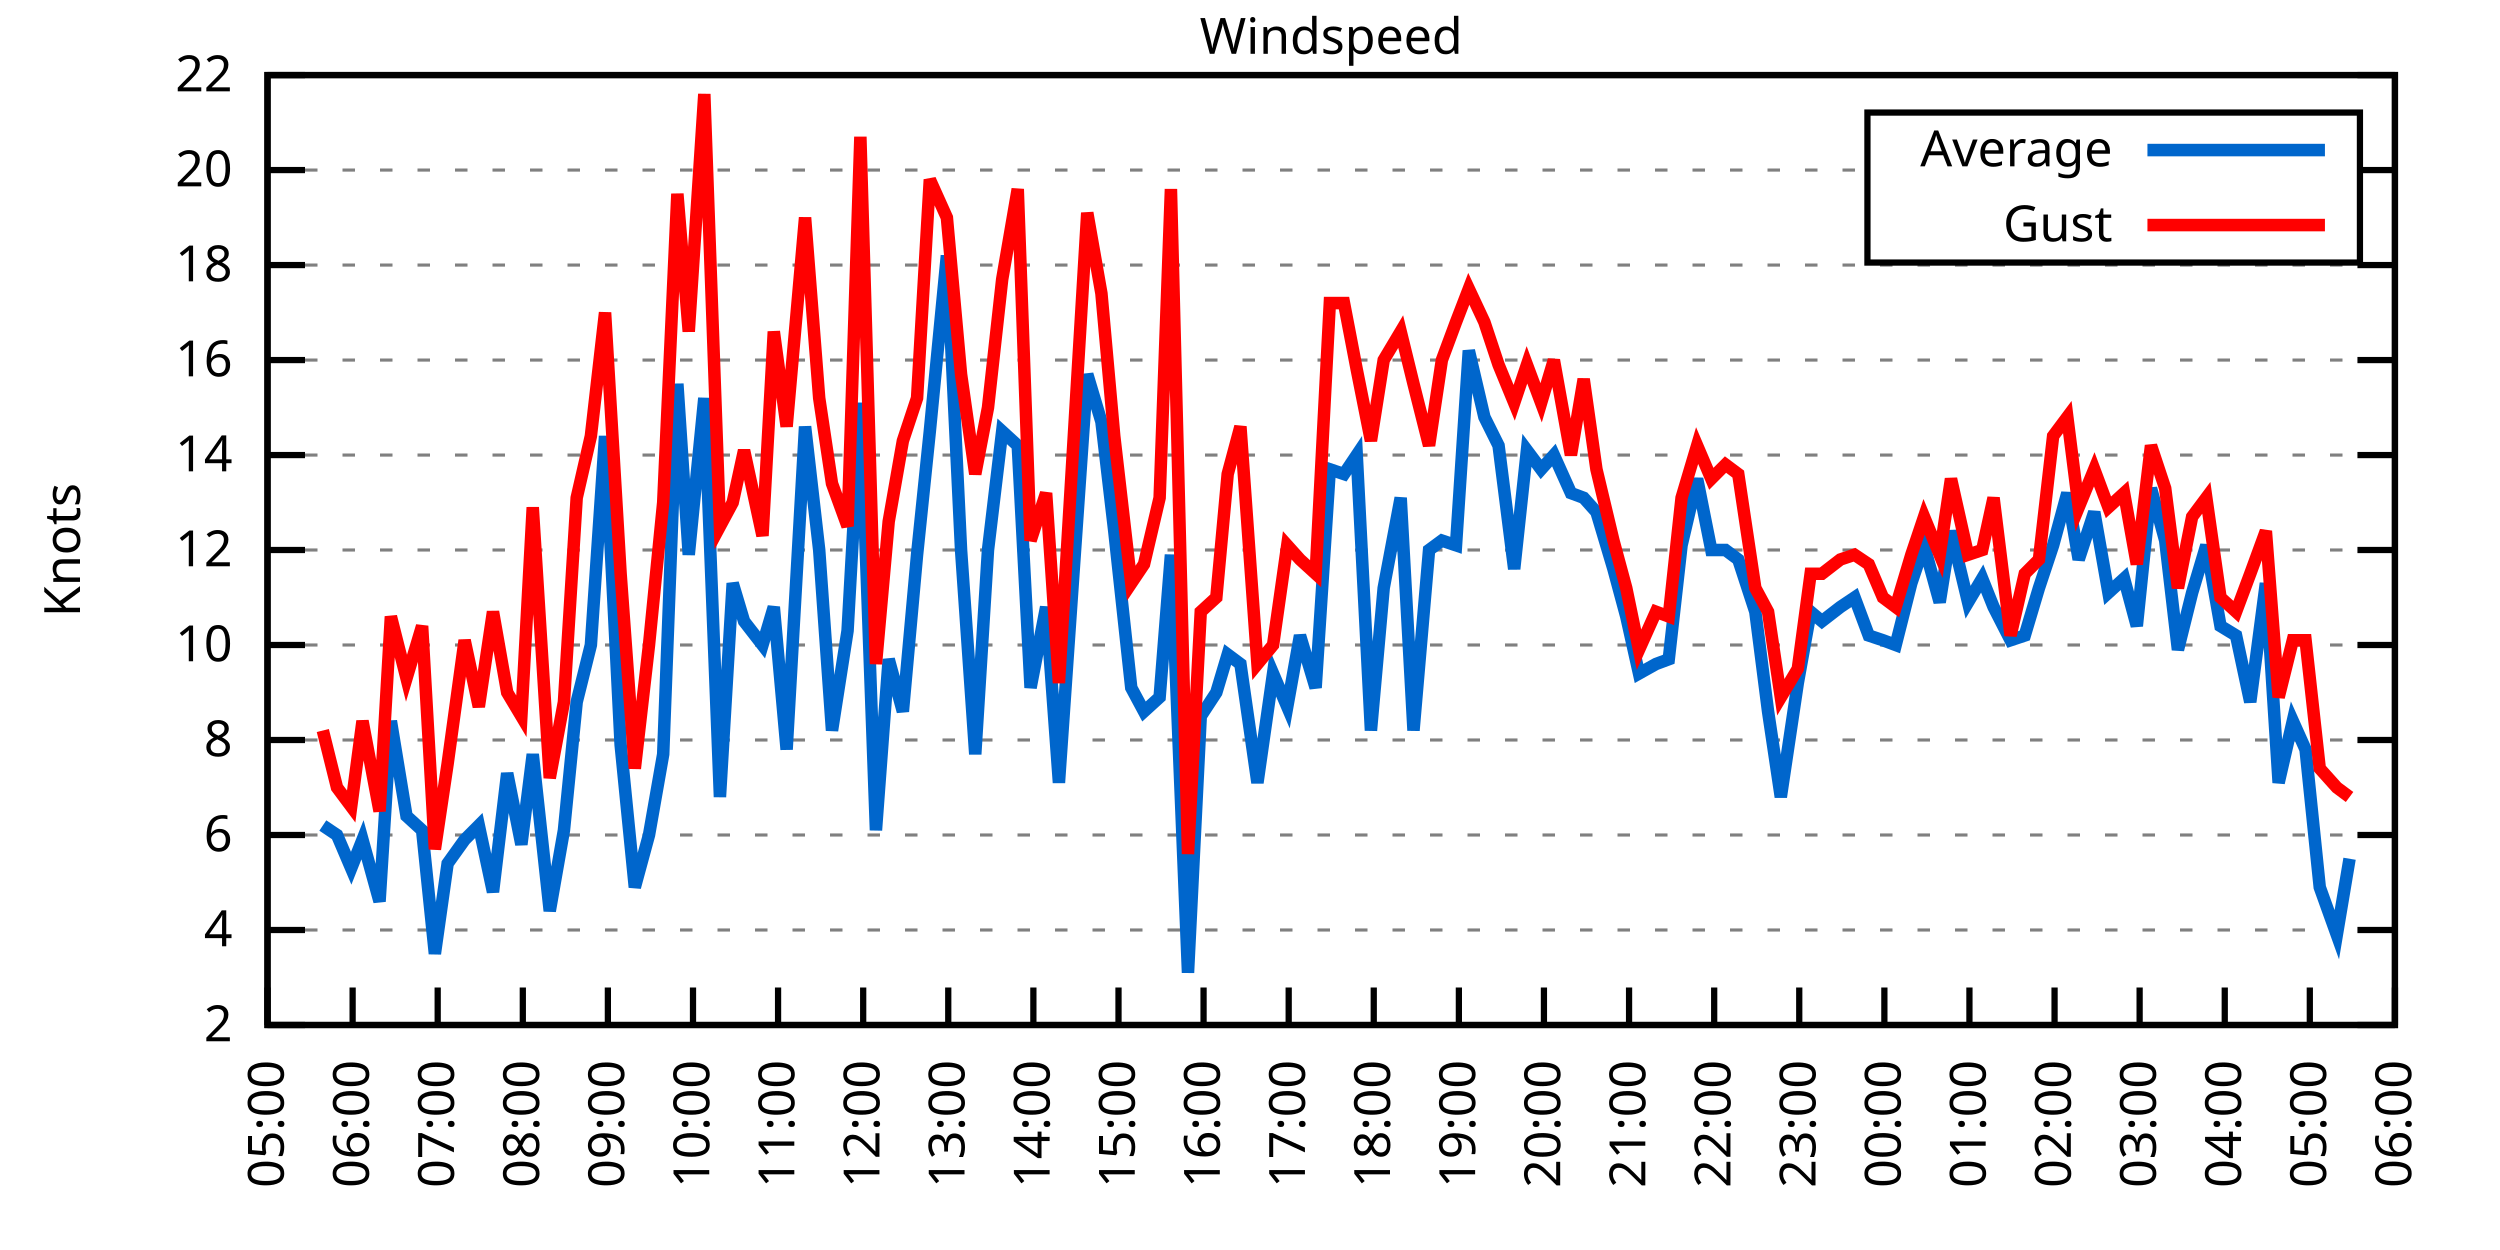
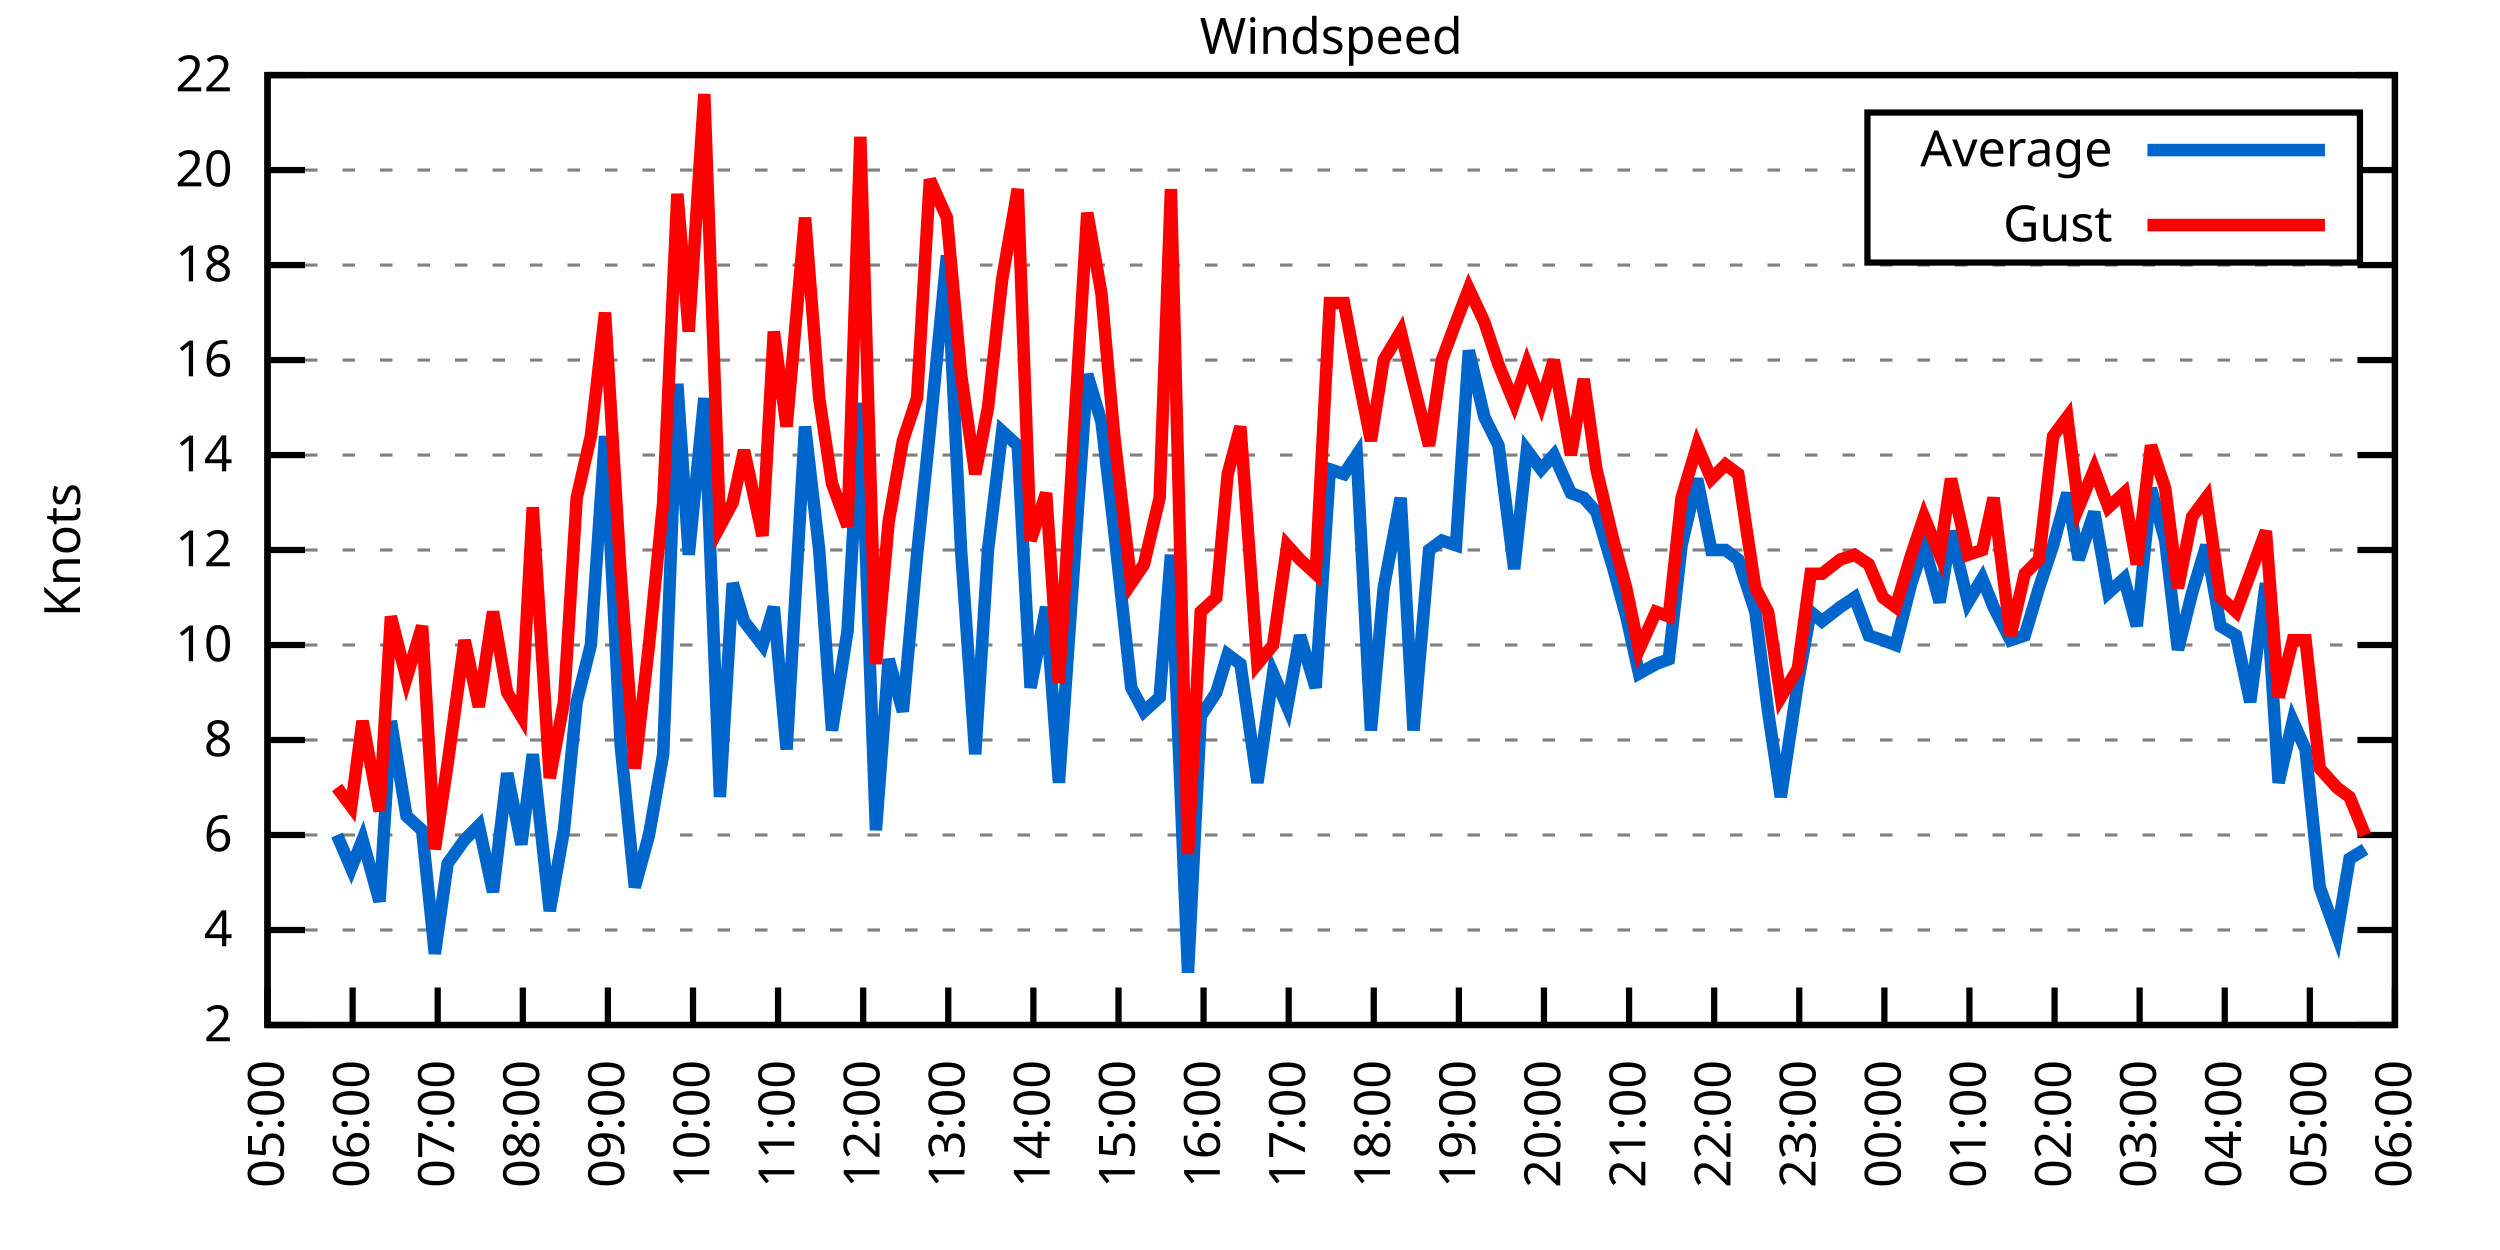
<svg xmlns="http://www.w3.org/2000/svg" xmlns:xlink="http://www.w3.org/1999/xlink" width="400" height="200" viewBox="0 0 400 200">
  <g id="gnuplot_canvas">
    <rect x="0" y="0" width="400" height="200" fill="none" />
    <defs>
      <circle id="gpDot" r="0.5" stroke-width="0.5" stroke="currentColor" />
      <path id="gpPt0" stroke-width="0.333" stroke="currentColor" d="M-1,0 h2 M0,-1 v2" />
      <path id="gpPt1" stroke-width="0.333" stroke="currentColor" d="M-1,-1 L1,1 M1,-1 L-1,1" />
      <path id="gpPt2" stroke-width="0.333" stroke="currentColor" d="M-1,0 L1,0 M0,-1 L0,1 M-1,-1 L1,1 M-1,1 L1,-1" />
      <rect id="gpPt3" stroke-width="0.333" stroke="currentColor" x="-1" y="-1" width="2" height="2" />
      <rect id="gpPt4" stroke-width="0.333" stroke="currentColor" fill="currentColor" x="-1" y="-1" width="2" height="2" />
      <circle id="gpPt5" stroke-width="0.333" stroke="currentColor" cx="0" cy="0" r="1" />
      <use xlink:href="#gpPt5" id="gpPt6" fill="currentColor" stroke="none" />
      <path id="gpPt7" stroke-width="0.333" stroke="currentColor" d="M0,-1.33 L-1.33,0.67 L1.33,0.67 z" />
      <use xlink:href="#gpPt7" id="gpPt8" fill="currentColor" stroke="none" />
      <use xlink:href="#gpPt7" id="gpPt9" stroke="currentColor" transform="rotate(180)" />
      <use xlink:href="#gpPt9" id="gpPt10" fill="currentColor" stroke="none" />
      <use xlink:href="#gpPt3" id="gpPt11" stroke="currentColor" transform="rotate(45)" />
      <use xlink:href="#gpPt11" id="gpPt12" fill="currentColor" stroke="none" />
      <path id="gpPt13" stroke-width="0.333" stroke="currentColor" d="M0,1.330 L1.265,0.411 L0.782,-1.067 L-0.782,-1.076 L-1.265,0.411 z" />
      <use xlink:href="#gpPt13" id="gpPt14" fill="currentColor" stroke="none" />
      <filter id="textbox" filterUnits="objectBoundingBox" x="0" y="0" height="1" width="1">
        <feFlood flood-color="white" flood-opacity="1" result="bgnd" />
        <feComposite in="SourceGraphic" in2="bgnd" operator="atop" />
      </filter>
      <filter id="greybox" filterUnits="objectBoundingBox" x="0" y="0" height="1" width="1">
        <feFlood flood-color="lightgrey" flood-opacity="1" result="grey" />
        <feComposite in="SourceGraphic" in2="grey" operator="atop" />
      </filter>
    </defs>
    <g fill="none" color="white" stroke="currentColor" stroke-width="1.00" stroke-linecap="butt" stroke-linejoin="miter">
</g>
    <g fill="none" color="black" stroke="currentColor" stroke-width="1.00" stroke-linecap="butt" stroke-linejoin="miter">
      <g stroke="none" shape-rendering="crispEdges">
        <polygon fill="rgb(255, 255, 255)" points="42.80,164.00 383.18,164.00 383.18,12.02 42.80,12.02 " />
      </g>
    </g>
    <g fill="none" color="black" stroke="currentColor" stroke-width="1.00" stroke-linecap="butt" stroke-linejoin="miter">
</g>
    <g fill="none" color="black" stroke="black" stroke-width="0.50" stroke-linecap="butt" stroke-linejoin="miter">
</g>
    <g fill="none" color="gray" stroke="currentColor" stroke-width="0.50" stroke-linecap="butt" stroke-linejoin="miter">
      <path stroke="gray" stroke-dasharray="2,4" class="gridline" d="M42.80,164.00 L383.19,164.00  " />
    </g>
    <g fill="none" color="gray" stroke="gray" stroke-width="1.00" stroke-linecap="butt" stroke-linejoin="miter">
</g>
    <g fill="none" color="black" stroke="currentColor" stroke-width="1.00" stroke-linecap="butt" stroke-linejoin="miter">
      <path stroke="black" d="M42.80,164.00 L48.80,164.00 M383.19,164.00 L377.19,164.00  " />
      <g transform="translate(37.20,166.60)" stroke="none" fill="black" font-family="Sans" font-size="8.00" text-anchor="end">
        <text>
          <tspan font-family="Sans"> 2</tspan>
        </text>
      </g>
    </g>
    <g fill="none" color="black" stroke="currentColor" stroke-width="1.00" stroke-linecap="butt" stroke-linejoin="miter">
</g>
    <g fill="none" color="black" stroke="black" stroke-width="0.50" stroke-linecap="butt" stroke-linejoin="miter">
</g>
    <g fill="none" color="gray" stroke="currentColor" stroke-width="0.50" stroke-linecap="butt" stroke-linejoin="miter">
      <path stroke="gray" stroke-dasharray="2,4" class="gridline" d="M42.80,148.80 L383.19,148.80  " />
    </g>
    <g fill="none" color="gray" stroke="gray" stroke-width="1.00" stroke-linecap="butt" stroke-linejoin="miter">
</g>
    <g fill="none" color="black" stroke="currentColor" stroke-width="1.00" stroke-linecap="butt" stroke-linejoin="miter">
      <path stroke="black" d="M42.80,148.80 L48.80,148.80 M383.19,148.80 L377.19,148.80  " />
      <g transform="translate(37.20,151.40)" stroke="none" fill="black" font-family="Sans" font-size="8.00" text-anchor="end">
        <text>
          <tspan font-family="Sans"> 4</tspan>
        </text>
      </g>
    </g>
    <g fill="none" color="black" stroke="currentColor" stroke-width="1.00" stroke-linecap="butt" stroke-linejoin="miter">
</g>
    <g fill="none" color="black" stroke="black" stroke-width="0.50" stroke-linecap="butt" stroke-linejoin="miter">
</g>
    <g fill="none" color="gray" stroke="currentColor" stroke-width="0.50" stroke-linecap="butt" stroke-linejoin="miter">
      <path stroke="gray" stroke-dasharray="2,4" class="gridline" d="M42.80,133.60 L383.19,133.60  " />
    </g>
    <g fill="none" color="gray" stroke="gray" stroke-width="1.00" stroke-linecap="butt" stroke-linejoin="miter">
</g>
    <g fill="none" color="black" stroke="currentColor" stroke-width="1.00" stroke-linecap="butt" stroke-linejoin="miter">
      <path stroke="black" d="M42.80,133.60 L48.80,133.60 M383.19,133.60 L377.19,133.60  " />
      <g transform="translate(37.20,136.20)" stroke="none" fill="black" font-family="Sans" font-size="8.00" text-anchor="end">
        <text>
          <tspan font-family="Sans"> 6</tspan>
        </text>
      </g>
    </g>
    <g fill="none" color="black" stroke="currentColor" stroke-width="1.00" stroke-linecap="butt" stroke-linejoin="miter">
</g>
    <g fill="none" color="black" stroke="black" stroke-width="0.50" stroke-linecap="butt" stroke-linejoin="miter">
</g>
    <g fill="none" color="gray" stroke="currentColor" stroke-width="0.50" stroke-linecap="butt" stroke-linejoin="miter">
      <path stroke="gray" stroke-dasharray="2,4" class="gridline" d="M42.80,118.40 L383.19,118.40  " />
    </g>
    <g fill="none" color="gray" stroke="gray" stroke-width="1.00" stroke-linecap="butt" stroke-linejoin="miter">
</g>
    <g fill="none" color="black" stroke="currentColor" stroke-width="1.00" stroke-linecap="butt" stroke-linejoin="miter">
      <path stroke="black" d="M42.80,118.40 L48.80,118.40 M383.19,118.40 L377.19,118.40  " />
      <g transform="translate(37.20,121.00)" stroke="none" fill="black" font-family="Sans" font-size="8.00" text-anchor="end">
        <text>
          <tspan font-family="Sans"> 8</tspan>
        </text>
      </g>
    </g>
    <g fill="none" color="black" stroke="currentColor" stroke-width="1.00" stroke-linecap="butt" stroke-linejoin="miter">
</g>
    <g fill="none" color="black" stroke="black" stroke-width="0.50" stroke-linecap="butt" stroke-linejoin="miter">
</g>
    <g fill="none" color="gray" stroke="currentColor" stroke-width="0.50" stroke-linecap="butt" stroke-linejoin="miter">
      <path stroke="gray" stroke-dasharray="2,4" class="gridline" d="M42.80,103.20 L383.19,103.20  " />
    </g>
    <g fill="none" color="gray" stroke="gray" stroke-width="1.00" stroke-linecap="butt" stroke-linejoin="miter">
</g>
    <g fill="none" color="black" stroke="currentColor" stroke-width="1.00" stroke-linecap="butt" stroke-linejoin="miter">
      <path stroke="black" d="M42.80,103.20 L48.80,103.20 M383.19,103.20 L377.19,103.20  " />
      <g transform="translate(37.20,105.80)" stroke="none" fill="black" font-family="Sans" font-size="8.00" text-anchor="end">
        <text>
          <tspan font-family="Sans"> 10</tspan>
        </text>
      </g>
    </g>
    <g fill="none" color="black" stroke="currentColor" stroke-width="1.00" stroke-linecap="butt" stroke-linejoin="miter">
</g>
    <g fill="none" color="black" stroke="black" stroke-width="0.50" stroke-linecap="butt" stroke-linejoin="miter">
</g>
    <g fill="none" color="gray" stroke="currentColor" stroke-width="0.50" stroke-linecap="butt" stroke-linejoin="miter">
      <path stroke="gray" stroke-dasharray="2,4" class="gridline" d="M42.80,88.00 L383.19,88.00  " />
    </g>
    <g fill="none" color="gray" stroke="gray" stroke-width="1.00" stroke-linecap="butt" stroke-linejoin="miter">
</g>
    <g fill="none" color="black" stroke="currentColor" stroke-width="1.00" stroke-linecap="butt" stroke-linejoin="miter">
      <path stroke="black" d="M42.80,88.00 L48.80,88.00 M383.19,88.00 L377.19,88.00  " />
      <g transform="translate(37.20,90.60)" stroke="none" fill="black" font-family="Sans" font-size="8.00" text-anchor="end">
        <text>
          <tspan font-family="Sans"> 12</tspan>
        </text>
      </g>
    </g>
    <g fill="none" color="black" stroke="currentColor" stroke-width="1.00" stroke-linecap="butt" stroke-linejoin="miter">
</g>
    <g fill="none" color="black" stroke="black" stroke-width="0.50" stroke-linecap="butt" stroke-linejoin="miter">
</g>
    <g fill="none" color="gray" stroke="currentColor" stroke-width="0.50" stroke-linecap="butt" stroke-linejoin="miter">
      <path stroke="gray" stroke-dasharray="2,4" class="gridline" d="M42.80,72.81 L383.19,72.81  " />
    </g>
    <g fill="none" color="gray" stroke="gray" stroke-width="1.00" stroke-linecap="butt" stroke-linejoin="miter">
</g>
    <g fill="none" color="black" stroke="currentColor" stroke-width="1.00" stroke-linecap="butt" stroke-linejoin="miter">
      <path stroke="black" d="M42.80,72.81 L48.80,72.81 M383.19,72.81 L377.19,72.81  " />
      <g transform="translate(37.20,75.41)" stroke="none" fill="black" font-family="Sans" font-size="8.00" text-anchor="end">
        <text>
          <tspan font-family="Sans"> 14</tspan>
        </text>
      </g>
    </g>
    <g fill="none" color="black" stroke="currentColor" stroke-width="1.00" stroke-linecap="butt" stroke-linejoin="miter">
</g>
    <g fill="none" color="black" stroke="black" stroke-width="0.50" stroke-linecap="butt" stroke-linejoin="miter">
</g>
    <g fill="none" color="gray" stroke="currentColor" stroke-width="0.50" stroke-linecap="butt" stroke-linejoin="miter">
      <path stroke="gray" stroke-dasharray="2,4" class="gridline" d="M42.80,57.61 L383.19,57.61  " />
    </g>
    <g fill="none" color="gray" stroke="gray" stroke-width="1.00" stroke-linecap="butt" stroke-linejoin="miter">
</g>
    <g fill="none" color="black" stroke="currentColor" stroke-width="1.00" stroke-linecap="butt" stroke-linejoin="miter">
      <path stroke="black" d="M42.80,57.61 L48.80,57.61 M383.19,57.61 L377.19,57.61  " />
      <g transform="translate(37.20,60.21)" stroke="none" fill="black" font-family="Sans" font-size="8.00" text-anchor="end">
        <text>
          <tspan font-family="Sans"> 16</tspan>
        </text>
      </g>
    </g>
    <g fill="none" color="black" stroke="currentColor" stroke-width="1.00" stroke-linecap="butt" stroke-linejoin="miter">
</g>
    <g fill="none" color="black" stroke="black" stroke-width="0.50" stroke-linecap="butt" stroke-linejoin="miter">
</g>
    <g fill="none" color="gray" stroke="currentColor" stroke-width="0.50" stroke-linecap="butt" stroke-linejoin="miter">
      <path stroke="gray" stroke-dasharray="2,4" class="gridline" d="M42.80,42.41 L383.19,42.41  " />
    </g>
    <g fill="none" color="gray" stroke="gray" stroke-width="1.00" stroke-linecap="butt" stroke-linejoin="miter">
</g>
    <g fill="none" color="black" stroke="currentColor" stroke-width="1.00" stroke-linecap="butt" stroke-linejoin="miter">
      <path stroke="black" d="M42.80,42.41 L48.80,42.41 M383.19,42.41 L377.19,42.41  " />
      <g transform="translate(37.20,45.01)" stroke="none" fill="black" font-family="Sans" font-size="8.00" text-anchor="end">
        <text>
          <tspan font-family="Sans"> 18</tspan>
        </text>
      </g>
    </g>
    <g fill="none" color="black" stroke="currentColor" stroke-width="1.00" stroke-linecap="butt" stroke-linejoin="miter">
</g>
    <g fill="none" color="black" stroke="black" stroke-width="0.50" stroke-linecap="butt" stroke-linejoin="miter">
</g>
    <g fill="none" color="gray" stroke="currentColor" stroke-width="0.50" stroke-linecap="butt" stroke-linejoin="miter">
      <path stroke="gray" stroke-dasharray="2,4" class="gridline" d="M42.80,27.21 L298.79,27.21 M377.59,27.21 L383.19,27.21  " />
    </g>
    <g fill="none" color="gray" stroke="gray" stroke-width="1.00" stroke-linecap="butt" stroke-linejoin="miter">
</g>
    <g fill="none" color="black" stroke="currentColor" stroke-width="1.00" stroke-linecap="butt" stroke-linejoin="miter">
      <path stroke="black" d="M42.80,27.21 L48.80,27.21 M383.19,27.21 L377.19,27.21  " />
      <g transform="translate(37.20,29.81)" stroke="none" fill="black" font-family="Sans" font-size="8.00" text-anchor="end">
        <text>
          <tspan font-family="Sans"> 20</tspan>
        </text>
      </g>
    </g>
    <g fill="none" color="black" stroke="currentColor" stroke-width="1.00" stroke-linecap="butt" stroke-linejoin="miter">
</g>
    <g fill="none" color="black" stroke="black" stroke-width="0.50" stroke-linecap="butt" stroke-linejoin="miter">
</g>
    <g fill="none" color="gray" stroke="currentColor" stroke-width="0.50" stroke-linecap="butt" stroke-linejoin="miter">
      <path stroke="gray" stroke-dasharray="2,4" class="gridline" d="M42.80,12.01 L383.19,12.01  " />
    </g>
    <g fill="none" color="gray" stroke="gray" stroke-width="1.00" stroke-linecap="butt" stroke-linejoin="miter">
</g>
    <g fill="none" color="black" stroke="currentColor" stroke-width="1.00" stroke-linecap="butt" stroke-linejoin="miter">
      <path stroke="black" d="M42.80,12.01 L48.80,12.01 M383.19,12.01 L377.19,12.01  " />
      <g transform="translate(37.20,14.61)" stroke="none" fill="black" font-family="Sans" font-size="8.00" text-anchor="end">
        <text>
          <tspan font-family="Sans"> 22</tspan>
        </text>
      </g>
    </g>
    <g fill="none" color="black" stroke="currentColor" stroke-width="1.00" stroke-linecap="butt" stroke-linejoin="miter">
      <path stroke="black" d="M42.80,164.00 L42.80,158.00  " />
      <g transform="translate(45.40,169.60) rotate(270.00)" stroke="none" fill="black" font-family="Sans" font-size="8.00" text-anchor="end">
        <text>
          <tspan font-family="Sans">05:00</tspan>
        </text>
      </g>
    </g>
    <g fill="none" color="black" stroke="currentColor" stroke-width="1.00" stroke-linecap="butt" stroke-linejoin="miter">
      <path stroke="black" d="M56.42,164.00 L56.42,158.00  " />
      <g transform="translate(59.02,169.60) rotate(270.00)" stroke="none" fill="black" font-family="Sans" font-size="8.00" text-anchor="end">
        <text>
          <tspan font-family="Sans">06:00</tspan>
        </text>
      </g>
    </g>
    <g fill="none" color="black" stroke="currentColor" stroke-width="1.00" stroke-linecap="butt" stroke-linejoin="miter">
      <path stroke="black" d="M70.03,164.00 L70.03,158.00  " />
      <g transform="translate(72.63,169.60) rotate(270.00)" stroke="none" fill="black" font-family="Sans" font-size="8.00" text-anchor="end">
        <text>
          <tspan font-family="Sans">07:00</tspan>
        </text>
      </g>
    </g>
    <g fill="none" color="black" stroke="currentColor" stroke-width="1.00" stroke-linecap="butt" stroke-linejoin="miter">
      <path stroke="black" d="M83.65,164.00 L83.65,158.00  " />
      <g transform="translate(86.25,169.60) rotate(270.00)" stroke="none" fill="black" font-family="Sans" font-size="8.00" text-anchor="end">
        <text>
          <tspan font-family="Sans">08:00</tspan>
        </text>
      </g>
    </g>
    <g fill="none" color="black" stroke="currentColor" stroke-width="1.00" stroke-linecap="butt" stroke-linejoin="miter">
      <path stroke="black" d="M97.26,164.00 L97.26,158.00  " />
      <g transform="translate(99.86,169.60) rotate(270.00)" stroke="none" fill="black" font-family="Sans" font-size="8.00" text-anchor="end">
        <text>
          <tspan font-family="Sans">09:00</tspan>
        </text>
      </g>
    </g>
    <g fill="none" color="black" stroke="currentColor" stroke-width="1.00" stroke-linecap="butt" stroke-linejoin="miter">
      <path stroke="black" d="M110.88,164.00 L110.88,158.00  " />
      <g transform="translate(113.48,169.60) rotate(270.00)" stroke="none" fill="black" font-family="Sans" font-size="8.00" text-anchor="end">
        <text>
          <tspan font-family="Sans">10:00</tspan>
        </text>
      </g>
    </g>
    <g fill="none" color="black" stroke="currentColor" stroke-width="1.00" stroke-linecap="butt" stroke-linejoin="miter">
      <path stroke="black" d="M124.49,164.00 L124.49,158.00  " />
      <g transform="translate(127.09,169.60) rotate(270.00)" stroke="none" fill="black" font-family="Sans" font-size="8.00" text-anchor="end">
        <text>
          <tspan font-family="Sans">11:00</tspan>
        </text>
      </g>
    </g>
    <g fill="none" color="black" stroke="currentColor" stroke-width="1.00" stroke-linecap="butt" stroke-linejoin="miter">
      <path stroke="black" d="M138.11,164.00 L138.11,158.00  " />
      <g transform="translate(140.71,169.60) rotate(270.00)" stroke="none" fill="black" font-family="Sans" font-size="8.00" text-anchor="end">
        <text>
          <tspan font-family="Sans">12:00</tspan>
        </text>
      </g>
    </g>
    <g fill="none" color="black" stroke="currentColor" stroke-width="1.00" stroke-linecap="butt" stroke-linejoin="miter">
      <path stroke="black" d="M151.72,164.00 L151.72,158.00  " />
      <g transform="translate(154.32,169.60) rotate(270.00)" stroke="none" fill="black" font-family="Sans" font-size="8.00" text-anchor="end">
        <text>
          <tspan font-family="Sans">13:00</tspan>
        </text>
      </g>
    </g>
    <g fill="none" color="black" stroke="currentColor" stroke-width="1.00" stroke-linecap="butt" stroke-linejoin="miter">
      <path stroke="black" d="M165.34,164.00 L165.34,158.00  " />
      <g transform="translate(167.94,169.60) rotate(270.00)" stroke="none" fill="black" font-family="Sans" font-size="8.00" text-anchor="end">
        <text>
          <tspan font-family="Sans">14:00</tspan>
        </text>
      </g>
    </g>
    <g fill="none" color="black" stroke="currentColor" stroke-width="1.00" stroke-linecap="butt" stroke-linejoin="miter">
      <path stroke="black" d="M178.96,164.00 L178.96,158.00  " />
      <g transform="translate(181.56,169.60) rotate(270.00)" stroke="none" fill="black" font-family="Sans" font-size="8.00" text-anchor="end">
        <text>
          <tspan font-family="Sans">15:00</tspan>
        </text>
      </g>
    </g>
    <g fill="none" color="black" stroke="currentColor" stroke-width="1.00" stroke-linecap="butt" stroke-linejoin="miter">
      <path stroke="black" d="M192.57,164.00 L192.57,158.00  " />
      <g transform="translate(195.17,169.60) rotate(270.00)" stroke="none" fill="black" font-family="Sans" font-size="8.00" text-anchor="end">
        <text>
          <tspan font-family="Sans">16:00</tspan>
        </text>
      </g>
    </g>
    <g fill="none" color="black" stroke="currentColor" stroke-width="1.00" stroke-linecap="butt" stroke-linejoin="miter">
      <path stroke="black" d="M206.19,164.00 L206.19,158.00  " />
      <g transform="translate(208.79,169.60) rotate(270.00)" stroke="none" fill="black" font-family="Sans" font-size="8.00" text-anchor="end">
        <text>
          <tspan font-family="Sans">17:00</tspan>
        </text>
      </g>
    </g>
    <g fill="none" color="black" stroke="currentColor" stroke-width="1.00" stroke-linecap="butt" stroke-linejoin="miter">
      <path stroke="black" d="M219.80,164.00 L219.80,158.00  " />
      <g transform="translate(222.40,169.60) rotate(270.00)" stroke="none" fill="black" font-family="Sans" font-size="8.00" text-anchor="end">
        <text>
          <tspan font-family="Sans">18:00</tspan>
        </text>
      </g>
    </g>
    <g fill="none" color="black" stroke="currentColor" stroke-width="1.00" stroke-linecap="butt" stroke-linejoin="miter">
      <path stroke="black" d="M233.42,164.00 L233.42,158.00  " />
      <g transform="translate(236.02,169.60) rotate(270.00)" stroke="none" fill="black" font-family="Sans" font-size="8.00" text-anchor="end">
        <text>
          <tspan font-family="Sans">19:00</tspan>
        </text>
      </g>
    </g>
    <g fill="none" color="black" stroke="currentColor" stroke-width="1.00" stroke-linecap="butt" stroke-linejoin="miter">
      <path stroke="black" d="M247.03,164.00 L247.03,158.00  " />
      <g transform="translate(249.63,169.60) rotate(270.00)" stroke="none" fill="black" font-family="Sans" font-size="8.00" text-anchor="end">
        <text>
          <tspan font-family="Sans">20:00</tspan>
        </text>
      </g>
    </g>
    <g fill="none" color="black" stroke="currentColor" stroke-width="1.00" stroke-linecap="butt" stroke-linejoin="miter">
      <path stroke="black" d="M260.65,164.00 L260.65,158.00  " />
      <g transform="translate(263.25,169.60) rotate(270.00)" stroke="none" fill="black" font-family="Sans" font-size="8.00" text-anchor="end">
        <text>
          <tspan font-family="Sans">21:00</tspan>
        </text>
      </g>
    </g>
    <g fill="none" color="black" stroke="currentColor" stroke-width="1.00" stroke-linecap="butt" stroke-linejoin="miter">
      <path stroke="black" d="M274.27,164.00 L274.27,158.00  " />
      <g transform="translate(276.87,169.60) rotate(270.00)" stroke="none" fill="black" font-family="Sans" font-size="8.00" text-anchor="end">
        <text>
          <tspan font-family="Sans">22:00</tspan>
        </text>
      </g>
    </g>
    <g fill="none" color="black" stroke="currentColor" stroke-width="1.00" stroke-linecap="butt" stroke-linejoin="miter">
      <path stroke="black" d="M287.88,164.00 L287.88,158.00  " />
      <g transform="translate(290.48,169.60) rotate(270.00)" stroke="none" fill="black" font-family="Sans" font-size="8.00" text-anchor="end">
        <text>
          <tspan font-family="Sans">23:00</tspan>
        </text>
      </g>
    </g>
    <g fill="none" color="black" stroke="currentColor" stroke-width="1.00" stroke-linecap="butt" stroke-linejoin="miter">
      <path stroke="black" d="M301.50,164.00 L301.50,158.00  " />
      <g transform="translate(304.10,169.60) rotate(270.00)" stroke="none" fill="black" font-family="Sans" font-size="8.00" text-anchor="end">
        <text>
          <tspan font-family="Sans">00:00</tspan>
        </text>
      </g>
    </g>
    <g fill="none" color="black" stroke="currentColor" stroke-width="1.00" stroke-linecap="butt" stroke-linejoin="miter">
      <path stroke="black" d="M315.11,164.00 L315.11,158.00  " />
      <g transform="translate(317.71,169.60) rotate(270.00)" stroke="none" fill="black" font-family="Sans" font-size="8.00" text-anchor="end">
        <text>
          <tspan font-family="Sans">01:00</tspan>
        </text>
      </g>
    </g>
    <g fill="none" color="black" stroke="currentColor" stroke-width="1.00" stroke-linecap="butt" stroke-linejoin="miter">
      <path stroke="black" d="M328.73,164.00 L328.73,158.00  " />
      <g transform="translate(331.33,169.60) rotate(270.00)" stroke="none" fill="black" font-family="Sans" font-size="8.00" text-anchor="end">
        <text>
          <tspan font-family="Sans">02:00</tspan>
        </text>
      </g>
    </g>
    <g fill="none" color="black" stroke="currentColor" stroke-width="1.00" stroke-linecap="butt" stroke-linejoin="miter">
      <path stroke="black" d="M342.34,164.00 L342.34,158.00  " />
      <g transform="translate(344.94,169.60) rotate(270.00)" stroke="none" fill="black" font-family="Sans" font-size="8.00" text-anchor="end">
        <text>
          <tspan font-family="Sans">03:00</tspan>
        </text>
      </g>
    </g>
    <g fill="none" color="black" stroke="currentColor" stroke-width="1.00" stroke-linecap="butt" stroke-linejoin="miter">
      <path stroke="black" d="M355.96,164.00 L355.96,158.00  " />
      <g transform="translate(358.56,169.60) rotate(270.00)" stroke="none" fill="black" font-family="Sans" font-size="8.00" text-anchor="end">
        <text>
          <tspan font-family="Sans">04:00</tspan>
        </text>
      </g>
    </g>
    <g fill="none" color="black" stroke="currentColor" stroke-width="1.00" stroke-linecap="butt" stroke-linejoin="miter">
      <path stroke="black" d="M369.57,164.00 L369.57,158.00  " />
      <g transform="translate(372.17,169.60) rotate(270.00)" stroke="none" fill="black" font-family="Sans" font-size="8.00" text-anchor="end">
        <text>
          <tspan font-family="Sans">05:00</tspan>
        </text>
      </g>
    </g>
    <g fill="none" color="black" stroke="currentColor" stroke-width="1.00" stroke-linecap="butt" stroke-linejoin="miter">
      <path stroke="black" d="M383.19,164.00 L383.19,158.00  " />
      <g transform="translate(385.79,169.60) rotate(270.00)" stroke="none" fill="black" font-family="Sans" font-size="8.00" text-anchor="end">
        <text>
          <tspan font-family="Sans">06:00</tspan>
        </text>
      </g>
    </g>
    <g fill="none" color="black" stroke="currentColor" stroke-width="1.00" stroke-linecap="butt" stroke-linejoin="miter">
</g>
    <g fill="none" color="black" stroke="currentColor" stroke-width="1.00" stroke-linecap="butt" stroke-linejoin="miter">
      <path stroke="black" d="M42.80,12.01 L42.80,164.00 L383.19,164.00 L383.19,12.01 L42.80,12.01 Z  " />
    </g>
    <g fill="none" color="black" stroke="currentColor" stroke-width="1.00" stroke-linecap="butt" stroke-linejoin="miter">
</g>
    <g fill="none" color="black" stroke="currentColor" stroke-width="1.00" stroke-linecap="butt" stroke-linejoin="miter">
      <path stroke="black" d="M298.79,42.01 L298.79,18.01 L377.59,18.01 L377.59,42.01 L298.79,42.01 Z  " />
    </g>
    <g id="Windspeed_plot_1">
      <g fill="none" color="white" stroke="black" stroke-width="2.00" stroke-linecap="butt" stroke-linejoin="miter">
</g>
      <g fill="none" color="black" stroke="currentColor" stroke-width="2.00" stroke-linecap="butt" stroke-linejoin="miter">
        <g transform="translate(337.99,26.61)" stroke="none" fill="black" font-family="Sans" font-size="8.00" text-anchor="end">
          <text>
            <tspan font-family="Sans">Average</tspan>
          </text>
        </g>
      </g>
      <g fill="none" color="black" stroke="currentColor" stroke-width="2.00" stroke-linecap="butt" stroke-linejoin="miter">
-         <path stroke="rgb(  0, 102, 204)" d="M343.59,24.01 L371.99,24.01 M51.65,132.08 L53.92,133.60 L56.19,138.92 L58.00,134.36 L60.73,144.24 L62.54,115.36   L65.04,130.56 L67.54,132.84 L69.58,152.60 L71.62,138.16 L74.34,134.36 L76.61,132.08 L78.88,142.72 L81.15,123.72   L83.42,135.12 L85.24,120.68 L87.96,145.76 L90.23,132.84 L92.27,112.32 L94.54,103.20 L96.81,69.77 L99.30,119.16   L101.57,141.96 L103.84,133.60 L106.11,120.68 L108.38,61.41 L110.20,88.76 L112.69,63.69 L115.19,127.52 L117.23,93.32   L119.05,99.40 L122.00,103.20 L123.81,97.12 L125.86,119.92 L128.81,68.25 L131.07,88.00 L133.12,116.88 L135.61,100.92   L137.66,64.45 L140.15,132.84 L142.19,105.48 L144.46,113.84 L146.73,88.76 L148.77,69.01 L151.50,40.89 L153.77,88.00   L156.04,120.68 L158.08,88.00 L160.35,69.01 L162.84,71.29 L164.89,110.04 L167.38,97.12 L169.43,125.24 L173.96,59.89   L176.23,67.49 L178.28,84.97 L181.00,110.04 L183.04,113.84 L185.54,111.56 L187.35,88.76 L190.08,155.64 L192.12,114.60   L194.61,110.80 L196.43,104.72 L198.47,106.24 L201.19,125.24 L203.69,107.76 L205.96,113.08 L208.00,101.68 L210.50,110.04   L212.77,75.09 L215.04,75.85 L217.08,72.81 L219.35,116.88 L221.39,94.08 L224.11,79.65 L226.16,116.88 L228.65,88.00   L230.70,86.49 L232.96,87.25 L235.01,56.09 L237.50,66.73 L239.77,71.29 L242.27,91.04 L244.31,72.05 L246.58,75.09   L248.62,72.81 L251.35,78.89 L253.39,79.65 L255.43,81.93 L258.15,91.04 L260.20,98.64 L262.24,107.76 L264.96,106.24   L267.00,105.48 L269.05,87.25 L271.54,76.61 L273.81,88.00 L276.08,88.00 L278.12,89.52 L280.85,97.88 L282.89,113.84   L284.93,127.52 L287.65,109.28 L289.70,97.88 L291.51,99.40 L294.46,97.12 L296.73,95.60 L299.00,101.68 L301.27,102.44   L303.31,103.20 L305.81,93.32 L307.85,87.25 L310.35,96.36 L312.16,84.97 L314.89,96.36 L317.15,92.56 L318.97,97.12   L321.69,102.44 L323.96,101.68 L326.23,94.08 L328.50,87.25 L330.77,78.89 L332.59,89.52 L335.08,81.93 L337.35,94.84   L339.85,92.56 L341.89,100.16 L344.16,78.13 L346.43,86.49 L348.47,103.96 L350.74,94.84 L353.01,87.25 L355.28,100.16   L357.77,101.68 L360.04,112.32 L362.54,93.32 L364.58,125.24 L366.85,115.36 L368.89,119.92 L371.16,141.96 L373.89,149.56   L375.93,137.40  " />
+         <path stroke="rgb(  0, 102, 204)" d="M343.59,24.01 L371.99,24.01 M53.92,133.60 L56.19,138.92 L58.00,134.36 L60.73,144.24 L62.54,115.36 L65.04,130.56   L67.54,132.84 L69.58,152.60 L71.62,138.16 L74.34,134.36 L76.61,132.08 L78.88,142.72 L81.15,123.72 L83.42,135.12   L85.24,120.68 L87.96,145.76 L90.23,132.84 L92.27,112.32 L94.54,103.20 L96.81,69.77 L99.30,119.16 L101.57,141.96   L103.84,133.60 L106.11,120.68 L108.38,61.41 L110.20,88.76 L112.69,63.69 L115.19,127.52 L117.23,93.32 L119.05,99.40   L122.00,103.20 L123.81,97.12 L125.86,119.92 L128.81,68.25 L131.07,88.00 L133.12,116.88 L135.61,100.92 L137.66,64.45   L140.15,132.84 L142.19,105.48 L144.46,113.84 L146.73,88.76 L148.77,69.01 L151.50,40.89 L153.77,88.00 L156.04,120.68   L158.08,88.00 L160.35,69.01 L162.84,71.29 L164.89,110.04 L167.38,97.12 L169.43,125.24 L173.96,59.89 L176.23,67.49   L178.28,84.97 L181.00,110.04 L183.04,113.84 L185.54,111.56 L187.35,88.76 L190.08,155.64 L192.12,114.60 L194.61,110.80   L196.43,104.72 L198.47,106.24 L201.19,125.24 L203.69,107.76 L205.96,113.08 L208.00,101.68 L210.50,110.04 L212.77,75.09   L215.04,75.85 L217.08,72.81 L219.35,116.88 L221.39,94.08 L224.11,79.65 L226.16,116.88 L228.65,88.00 L230.70,86.49   L232.96,87.25 L235.01,56.09 L237.50,66.73 L239.77,71.29 L242.27,91.04 L244.31,72.05 L246.58,75.09 L248.62,72.81   L251.35,78.89 L253.39,79.65 L255.43,81.93 L258.15,91.04 L260.20,98.64 L262.24,107.76 L264.96,106.24 L267.00,105.48   L269.05,87.25 L271.54,76.61 L273.81,88.00 L276.08,88.00 L278.12,89.52 L280.85,97.88 L282.89,113.84 L284.93,127.52   L287.65,109.28 L289.70,97.88 L291.51,99.40 L294.46,97.12 L296.73,95.60 L299.00,101.68 L301.27,102.44 L303.31,103.20   L305.81,93.32 L307.85,87.25 L310.35,96.36 L312.16,84.97 L314.89,96.36 L317.15,92.56 L318.97,97.12 L321.69,102.44   L323.96,101.68 L326.23,94.08 L328.50,87.25 L330.77,78.89 L332.59,89.52 L335.08,81.93 L337.35,94.84 L339.85,92.56   L341.89,100.16 L344.16,78.13 L346.43,86.49 L348.47,103.96 L350.74,94.84 L353.01,87.25 L355.28,100.16 L357.77,101.68   L360.04,112.32 L362.54,93.32 L364.58,125.24 L366.85,115.36 L368.89,119.92 L371.16,141.96 L373.89,149.56 L375.93,137.40   L378.42,135.88  " />
      </g>
    </g>
    <g id="Windspeed_plot_2">
      <g fill="none" color="black" stroke="currentColor" stroke-width="2.00" stroke-linecap="butt" stroke-linejoin="miter">
        <g transform="translate(337.99,38.61)" stroke="none" fill="black" font-family="Sans" font-size="8.00" text-anchor="end">
          <text>
            <tspan font-family="Sans">Gust</tspan>
          </text>
        </g>
      </g>
      <g fill="none" color="black" stroke="currentColor" stroke-width="2.00" stroke-linecap="butt" stroke-linejoin="miter">
-         <path stroke="rgb(255,   0,   0)" d="M343.59,36.01 L371.99,36.01 M51.65,116.88 L53.92,126.00 L56.19,129.04 L58.00,115.36 L60.73,129.80 L62.54,98.64   L65.04,108.52 L67.54,100.16 L69.58,135.88 L71.62,122.20 L74.34,102.44 L76.61,113.08 L78.88,97.88 L81.15,110.80   L83.42,114.60 L85.24,81.17 L87.96,124.48 L90.23,112.32 L92.27,79.65 L94.54,69.77 L96.81,50.01 L99.30,91.80   L101.57,122.96 L103.84,103.20 L106.11,80.41 L108.38,31.01 L110.20,53.05 L112.69,15.05 L115.19,84.21 L117.23,80.41   L119.05,72.05 L122.00,85.73 L123.81,53.05 L125.86,68.25 L128.81,34.81 L131.07,63.69 L133.12,77.37 L135.61,84.21   L137.66,21.89 L140.15,106.24 L142.19,83.45 L144.46,70.53 L146.73,63.69 L148.77,28.73 L151.50,34.81 L153.77,59.89   L156.04,75.85 L158.08,65.21 L160.35,44.69 L162.84,30.25 L164.89,86.49 L167.38,78.89 L169.43,109.28 L173.96,34.05   L176.23,46.97 L178.28,69.77 L181.00,93.32 L183.04,90.28 L185.54,79.65 L187.35,30.25 L190.08,136.64 L192.12,97.88   L194.61,95.60 L196.43,75.85 L198.47,68.25 L201.19,106.24 L203.69,103.20 L205.96,87.25 L208.00,89.52 L210.50,91.80   L212.77,48.49 L215.04,48.49 L217.08,59.13 L219.35,70.53 L221.39,57.61 L224.11,53.05 L226.16,61.41 L228.65,71.29   L230.70,57.61 L232.96,51.53 L235.01,46.21 L237.50,51.53 L239.77,58.37 L242.27,64.45 L244.31,58.37 L246.58,64.45   L248.62,57.61 L251.35,72.81 L253.39,60.65 L255.43,75.09 L258.15,86.49 L260.20,94.08 L262.24,103.96 L264.96,97.88   L267.00,98.64 L269.05,79.65 L271.54,71.29 L273.81,76.61 L276.08,74.33 L278.12,75.85 L280.85,94.08 L282.89,97.88   L284.93,111.56 L287.65,107.00 L289.70,91.80 L291.51,91.80 L294.46,89.52 L296.73,88.76 L299.00,90.28 L301.27,95.60   L303.31,97.12 L305.81,88.76 L307.85,82.69 L310.35,88.76 L312.16,76.61 L314.89,88.76 L317.15,88.00 L318.97,79.65   L321.69,101.68 L323.96,91.80 L326.23,89.52 L328.50,69.77 L330.77,66.73 L332.59,81.17 L335.08,75.09 L337.35,81.17   L339.85,78.89 L341.89,90.28 L344.16,71.29 L346.43,78.13 L348.47,94.08 L350.74,82.69 L353.01,79.65 L355.28,95.60   L357.77,97.88 L360.04,91.80 L362.54,84.97 L364.58,111.56 L366.85,102.44 L368.89,102.44 L371.16,122.96 L373.89,126.00   L375.93,127.52  " />
+         <path stroke="rgb(255,   0,   0)" d="M343.59,36.01 L371.99,36.01 M53.92,126.00 L56.19,129.04 L58.00,115.36 L60.73,129.80 L62.54,98.64 L65.04,108.52   L67.54,100.16 L69.58,135.88 L71.62,122.20 L74.34,102.44 L76.61,113.08 L78.88,97.88 L81.15,110.80 L83.42,114.60   L85.24,81.17 L87.96,124.48 L90.23,112.32 L92.27,79.65 L94.54,69.77 L96.81,50.01 L99.30,91.80 L101.57,122.96   L103.84,103.20 L106.11,80.41 L108.38,31.01 L110.20,53.05 L112.69,15.05 L115.19,84.21 L117.23,80.41 L119.05,72.05   L122.00,85.73 L123.81,53.05 L125.86,68.25 L128.81,34.81 L131.07,63.69 L133.12,77.37 L135.61,84.21 L137.66,21.89   L140.15,106.24 L142.19,83.45 L144.46,70.53 L146.73,63.69 L148.77,28.73 L151.50,34.81 L153.77,59.89 L156.04,75.85   L158.08,65.21 L160.35,44.69 L162.84,30.25 L164.89,86.49 L167.38,78.89 L169.43,109.28 L173.96,34.05 L176.23,46.97   L178.28,69.77 L181.00,93.32 L183.04,90.28 L185.54,79.65 L187.35,30.25 L190.08,136.64 L192.12,97.88 L194.61,95.60   L196.43,75.85 L198.47,68.25 L201.19,106.24 L203.69,103.20 L205.96,87.25 L208.00,89.52 L210.50,91.80 L212.77,48.49   L215.04,48.49 L217.08,59.13 L219.35,70.53 L221.39,57.61 L224.11,53.05 L226.16,61.41 L228.65,71.29 L230.70,57.61   L232.96,51.53 L235.01,46.21 L237.50,51.53 L239.77,58.37 L242.27,64.45 L244.31,58.37 L246.58,64.45 L248.62,57.61   L251.35,72.81 L253.39,60.65 L255.43,75.09 L258.15,86.49 L260.20,94.08 L262.24,103.96 L264.96,97.88 L267.00,98.64   L269.05,79.65 L271.54,71.29 L273.81,76.61 L276.08,74.33 L278.12,75.85 L280.85,94.08 L282.89,97.88 L284.93,111.56   L287.65,107.00 L289.70,91.80 L291.51,91.80 L294.46,89.52 L296.73,88.76 L299.00,90.28 L301.27,95.60 L303.31,97.12   L305.81,88.76 L307.85,82.69 L310.35,88.76 L312.16,76.61 L314.89,88.76 L317.15,88.00 L318.97,79.65 L321.69,101.68   L323.96,91.80 L326.23,89.52 L328.50,69.77 L330.77,66.73 L332.59,81.17 L335.08,75.09 L337.35,81.17 L339.85,78.89   L341.89,90.28 L344.16,71.29 L346.43,78.13 L348.47,94.08 L350.74,82.69 L353.01,79.65 L355.28,95.60 L357.77,97.88   L360.04,91.80 L362.54,84.97 L364.58,111.56 L366.85,102.44 L368.89,102.44 L371.16,122.96 L373.89,126.00 L375.93,127.52   L378.42,133.60  " />
      </g>
    </g>
    <g fill="none" color="black" stroke="currentColor" stroke-width="2.00" stroke-linecap="butt" stroke-linejoin="miter">
</g>
    <g fill="none" color="black" stroke="black" stroke-width="1.00" stroke-linecap="butt" stroke-linejoin="miter">
</g>
    <g fill="none" color="black" stroke="currentColor" stroke-width="1.00" stroke-linecap="butt" stroke-linejoin="miter">
      <path stroke="black" d="M42.80,12.01 L42.80,164.00 L383.19,164.00 L383.19,12.01 L42.80,12.01 Z  " />
      <g transform="translate(12.80,88.01) rotate(270.00)" stroke="none" fill="black" font-family="Sans" font-size="8.00" text-anchor="middle">
        <text>
          <tspan font-family="Sans">Knots</tspan>
        </text>
      </g>
    </g>
    <g fill="none" color="black" stroke="currentColor" stroke-width="1.00" stroke-linecap="butt" stroke-linejoin="miter">
</g>
    <g fill="none" color="black" stroke="currentColor" stroke-width="1.00" stroke-linecap="butt" stroke-linejoin="miter">
      <g transform="translate(212.99,8.61)" stroke="none" fill="black" font-family="Sans" font-size="8.00" text-anchor="middle">
        <text>
          <tspan font-family="Sans">Windspeed</tspan>
        </text>
      </g>
    </g>
    <g fill="none" color="black" stroke="currentColor" stroke-width="1.00" stroke-linecap="butt" stroke-linejoin="miter">
</g>
  </g>
</svg>
